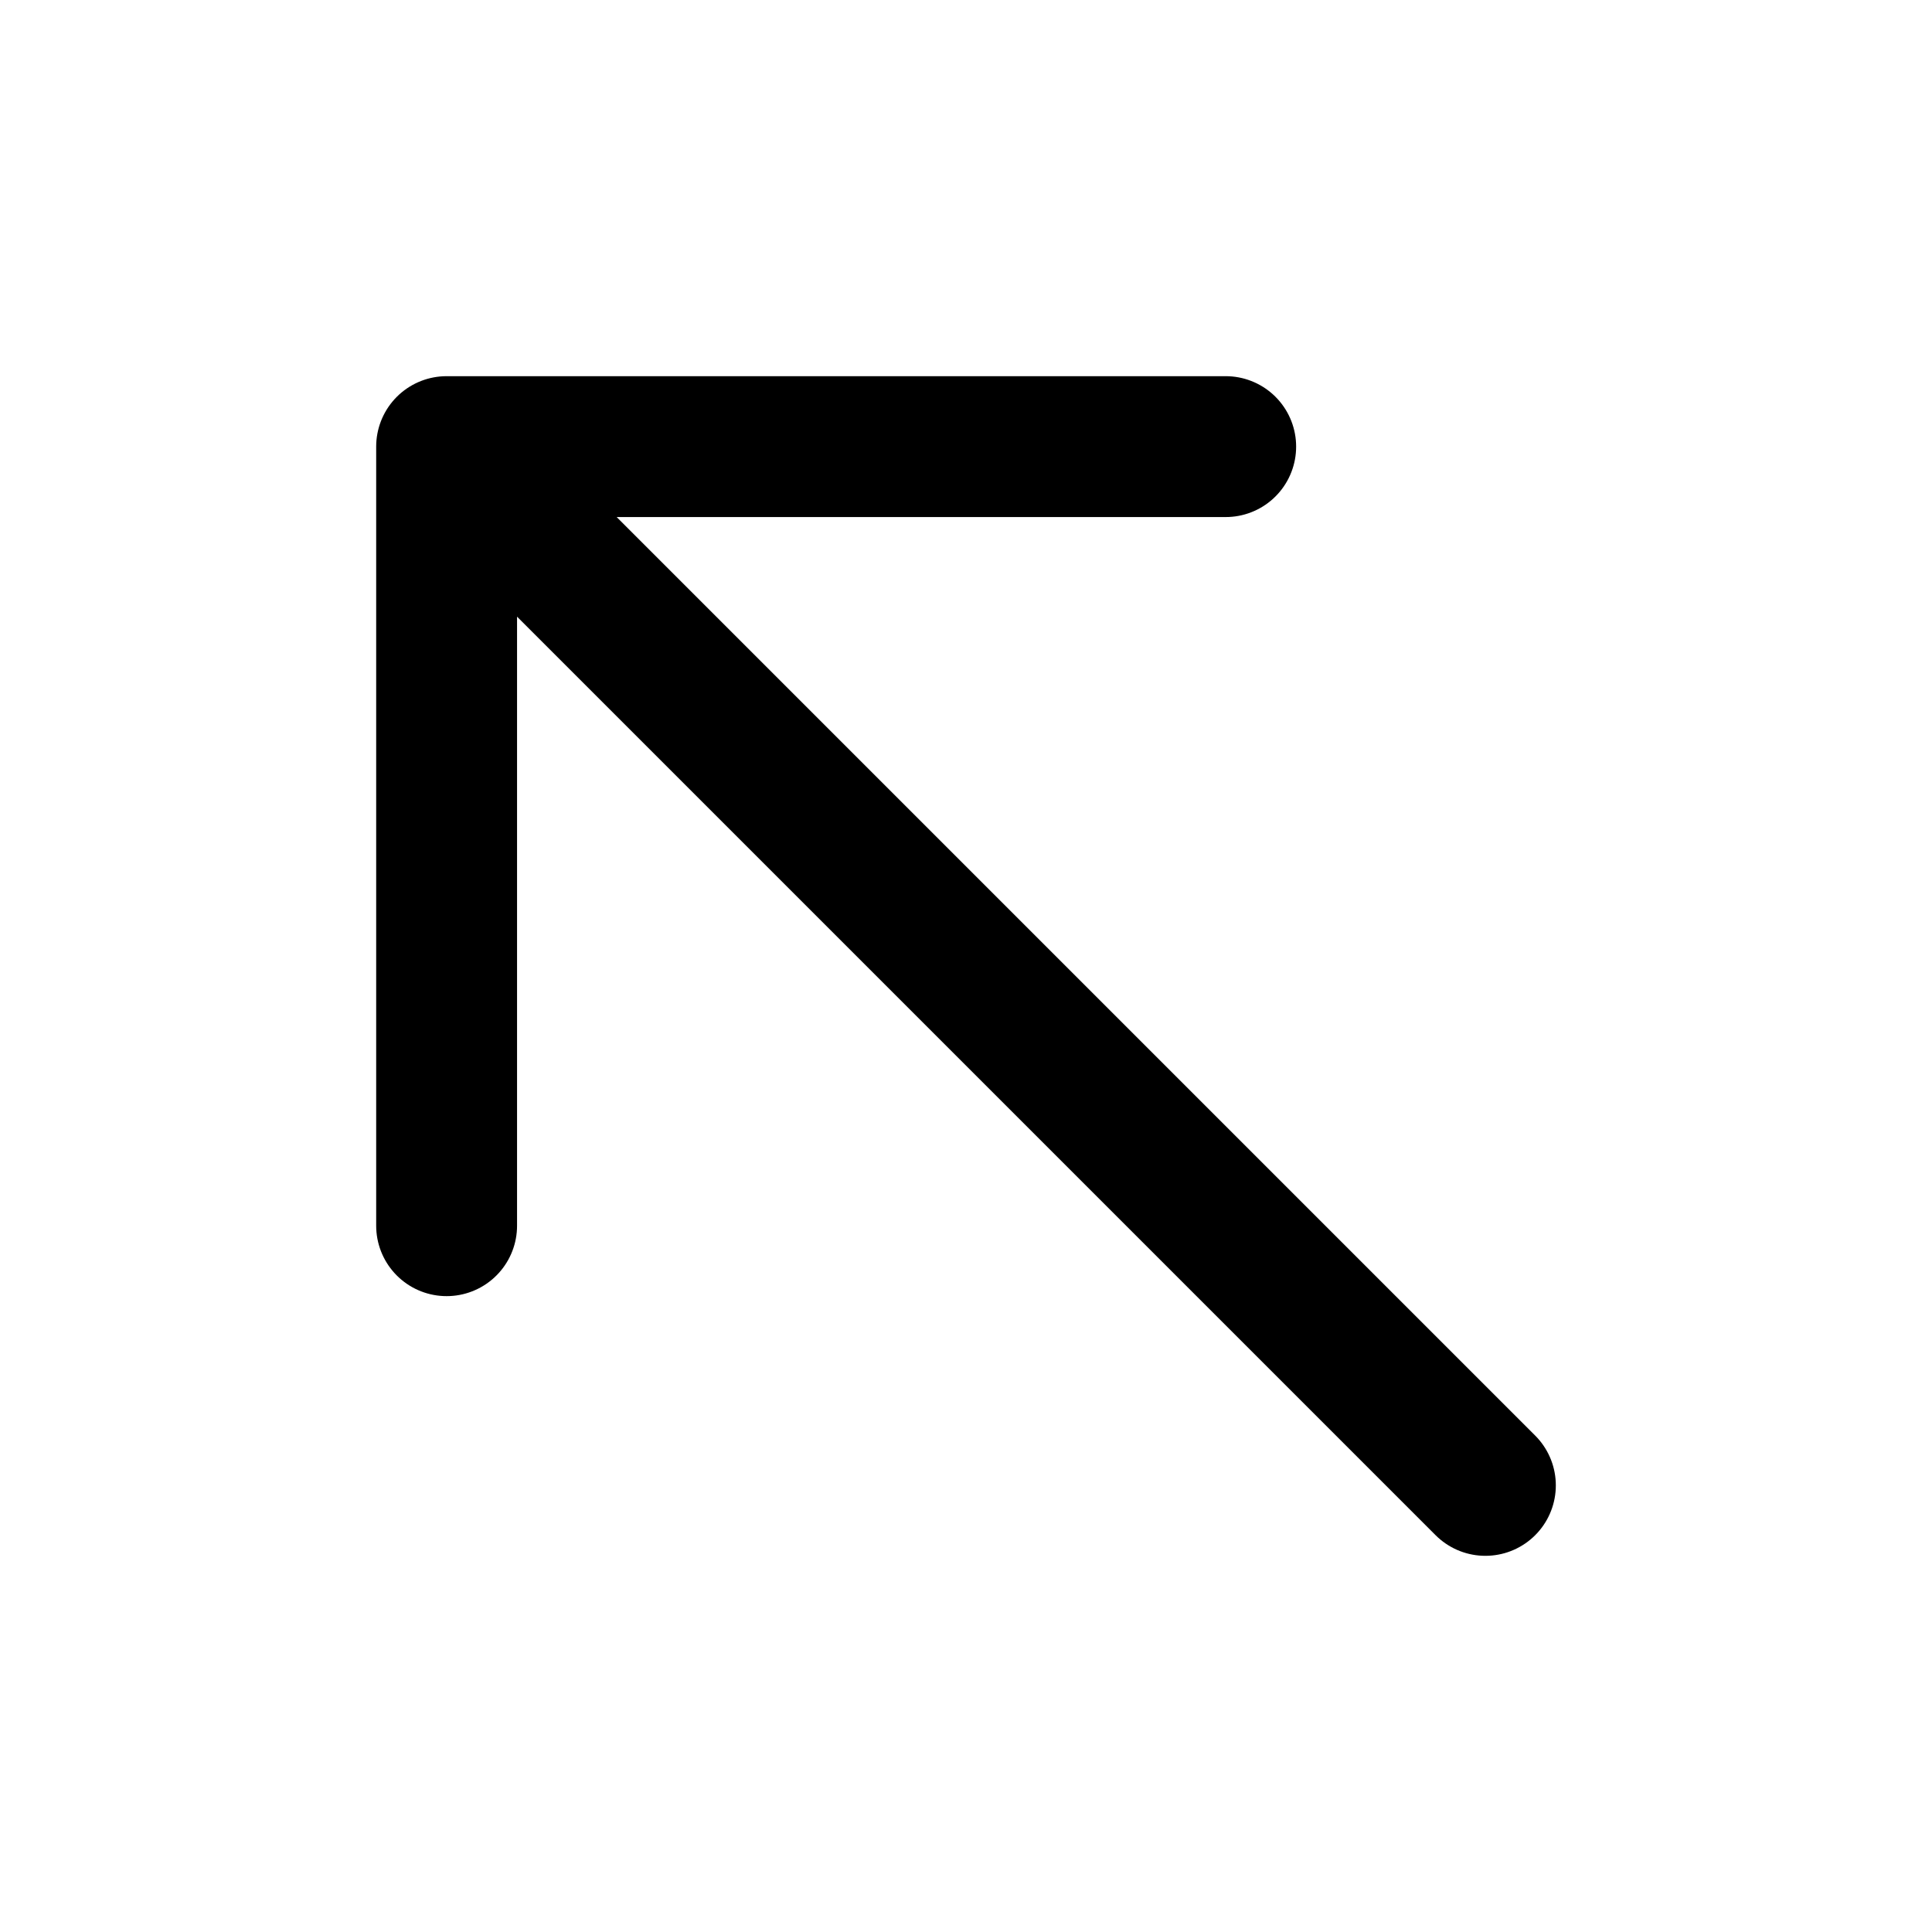
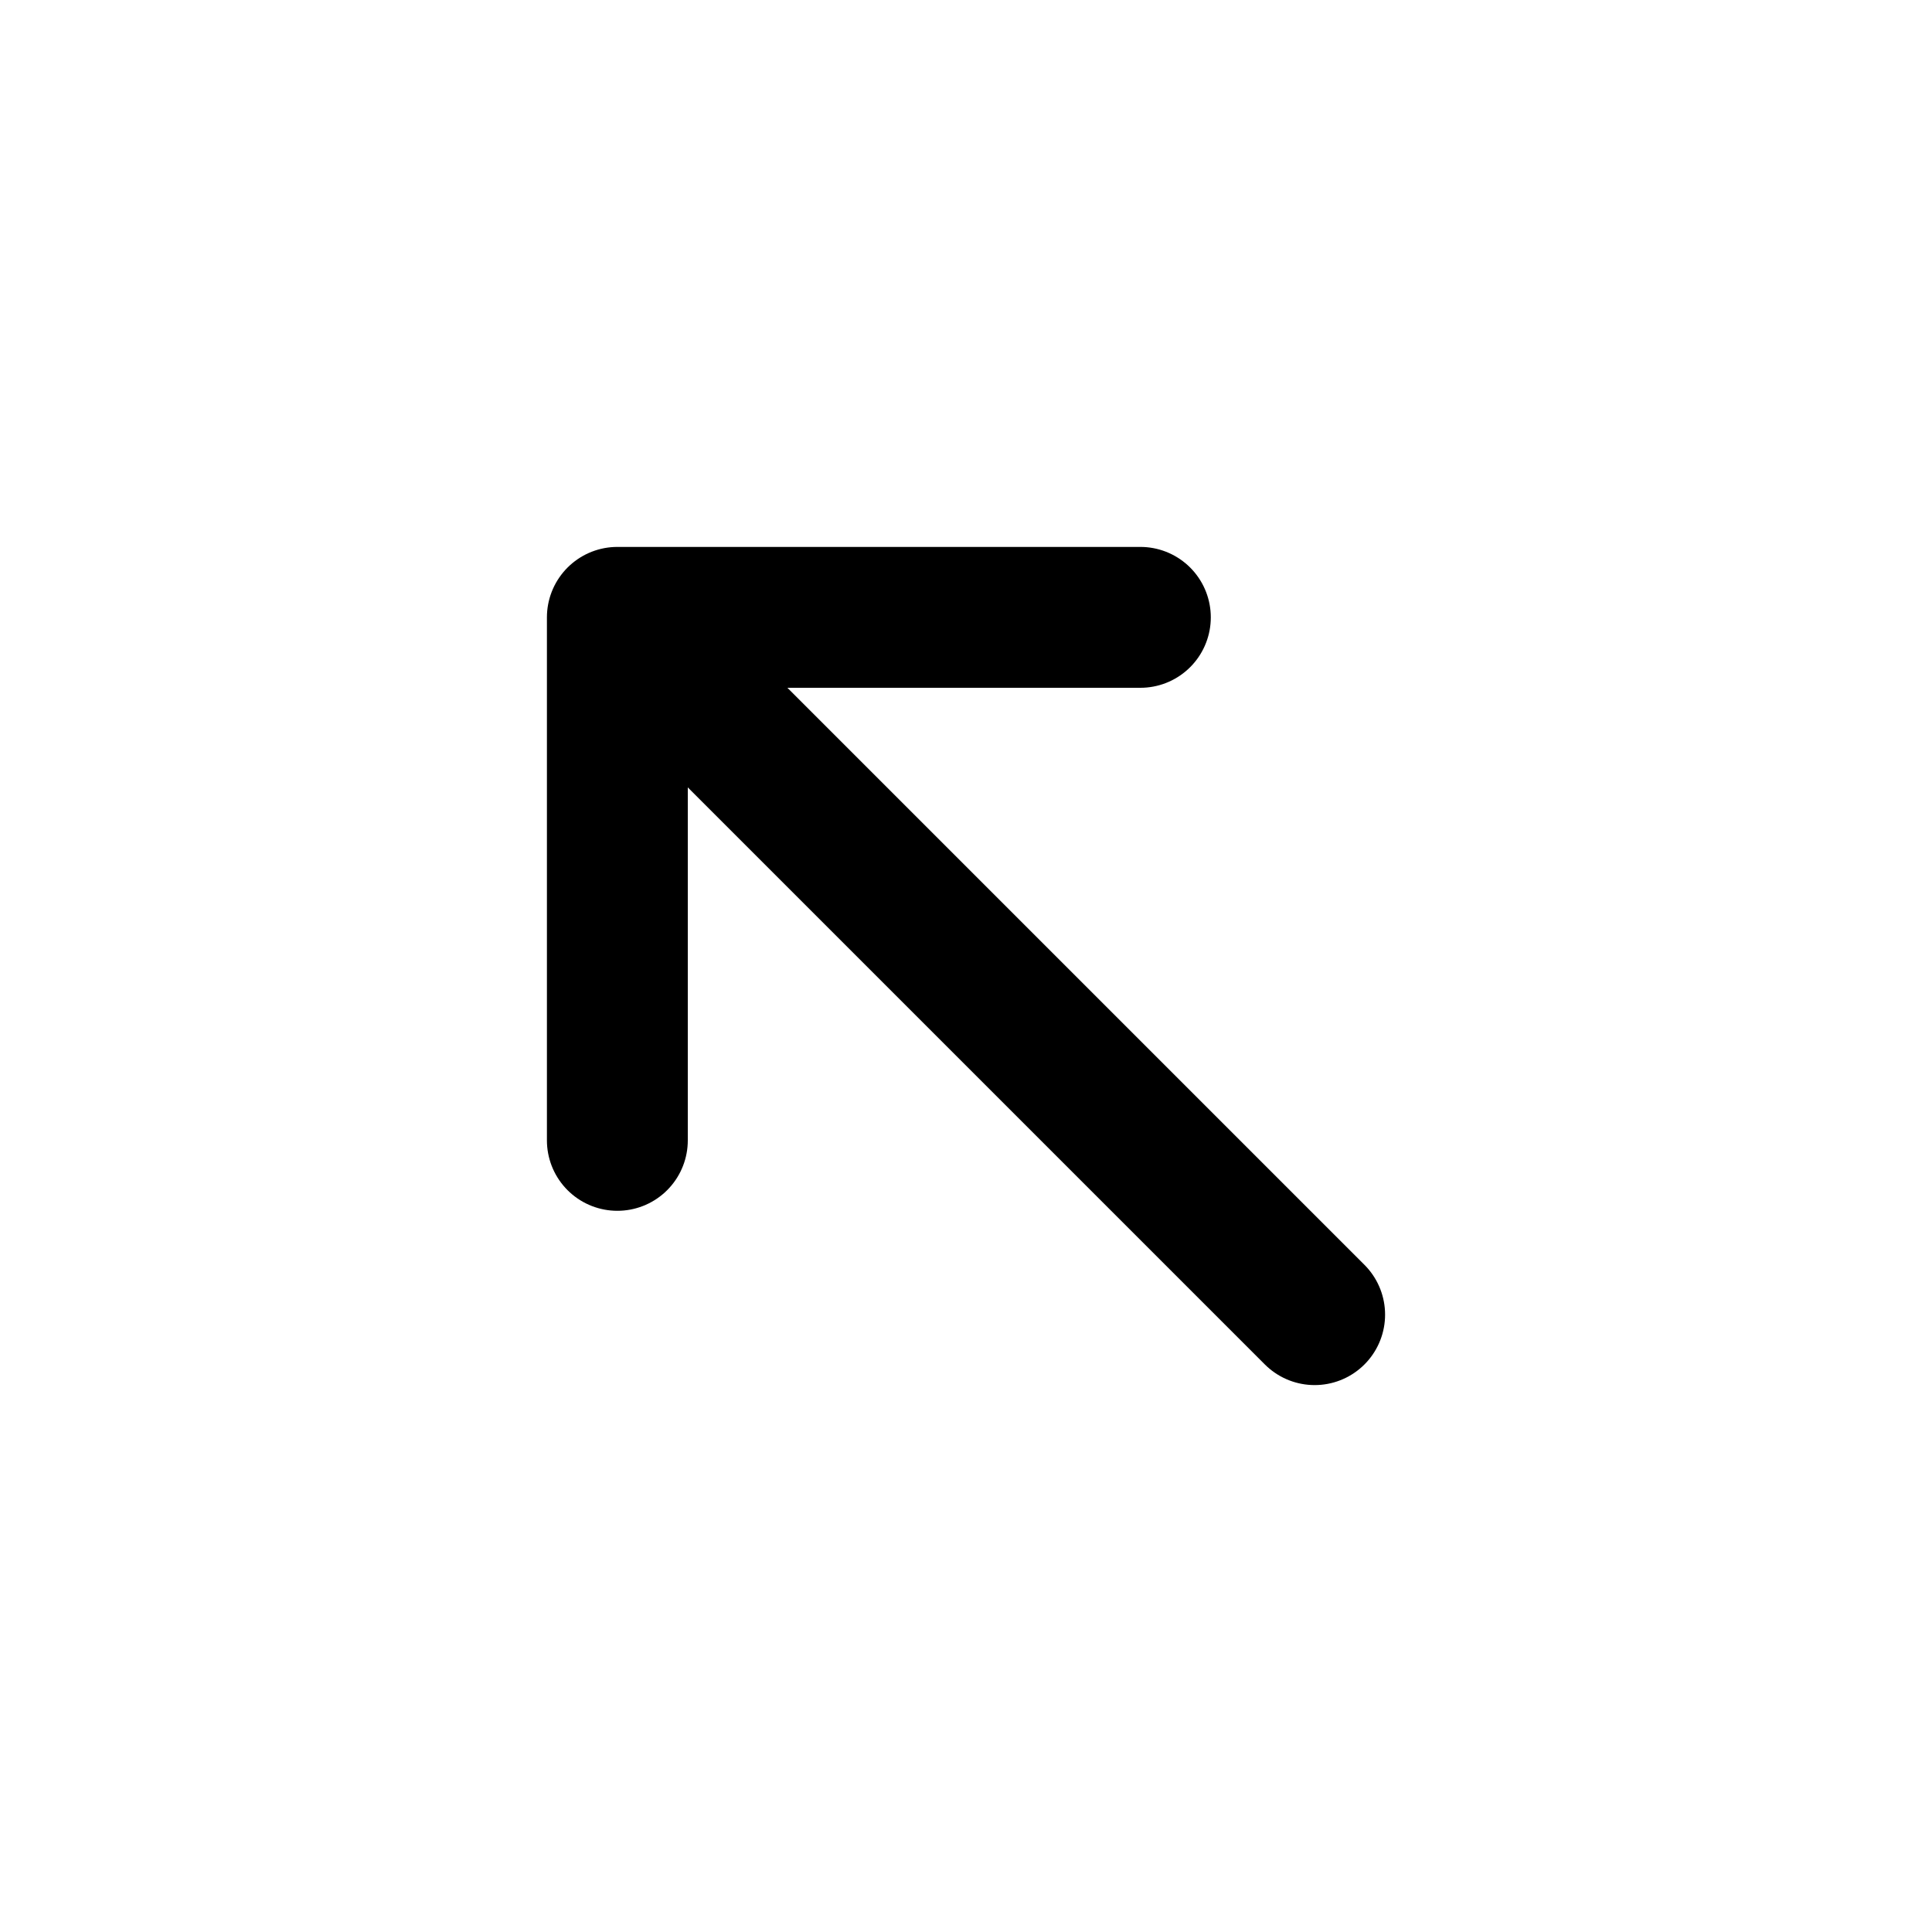
<svg xmlns="http://www.w3.org/2000/svg" viewBox="0 0 24 24" fill="none" stroke="currentColor" stroke-width="1.75" stroke-linecap="round" stroke-linejoin="round">
  <g data-part="body">
-     <path d="M18.452 18.452 L5.548 5.548 M5.548 15.226 L5.548 5.548 L15.226 5.548" />
+     <path d="M16.331 16.331 L7.669 7.669 M7.669 14.166 L7.669 7.669 L14.166 7.669" />
  </g>
</svg>
